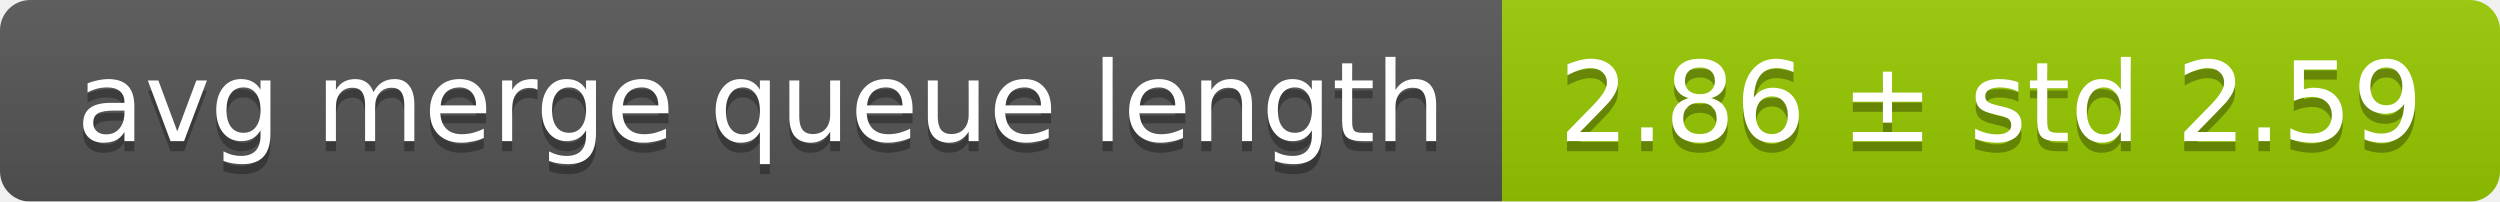
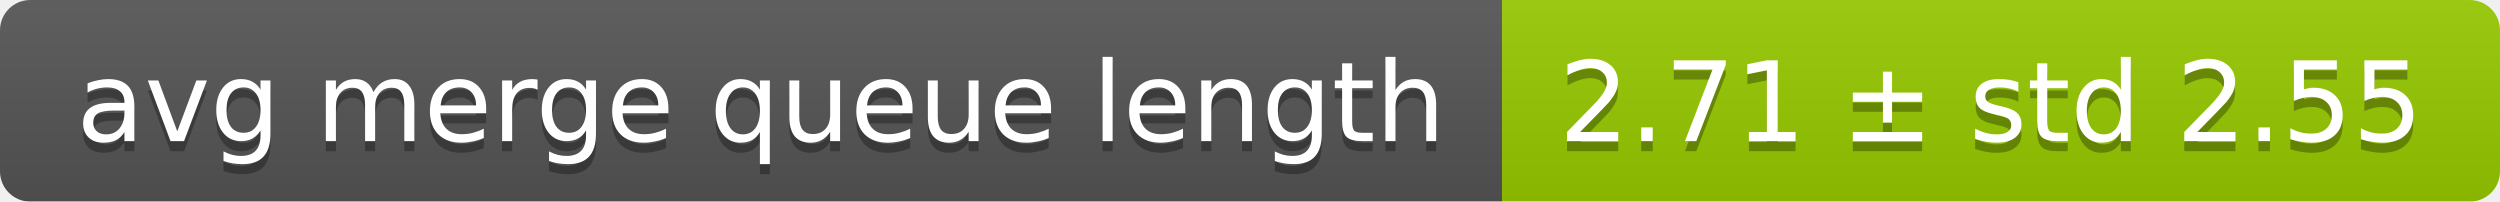
<svg xmlns="http://www.w3.org/2000/svg" width="248" height="20">
  <linearGradient id="smooth" x2="0" y2="100%">
    <stop offset="0" stop-color="#bbb" stop-opacity=".1" />
    <stop offset="1" stop-opacity=".1" />
  </linearGradient>
  <mask id="round">
    <rect width="248" height="20" rx="3" fill="#fff" />
  </mask>
  <g mask="url(#round)">
    <rect width="149" height="20" fill="#555" />
    <rect x="149" width="99" height="20" fill="#97ca00" />
    <rect width="248" height="20" fill="url(#smooth)" />
  </g>
  <g fill="#fff" text-anchor="middle" font-family="DejaVu Sans,Verdana,Geneva,sans-serif" font-size="11">
    <text x="75.5" y="15" fill="#010101" fill-opacity=".3">avg merge queue length</text>
    <text x="75.5" y="14">avg merge queue length</text>
-     <text x="197.5" y="15" fill="#010101" fill-opacity=".3">2.86 ± std 2.59</text>
-     <text x="197.5" y="14">2.86 ± std 2.59</text>
+     <text x="197.5" y="15" fill="#010101" fill-opacity=".3">2.71 ± std 2.55</text>
+     <text x="197.5" y="14">2.71 ± std 2.55</text>
  </g>
</svg>
